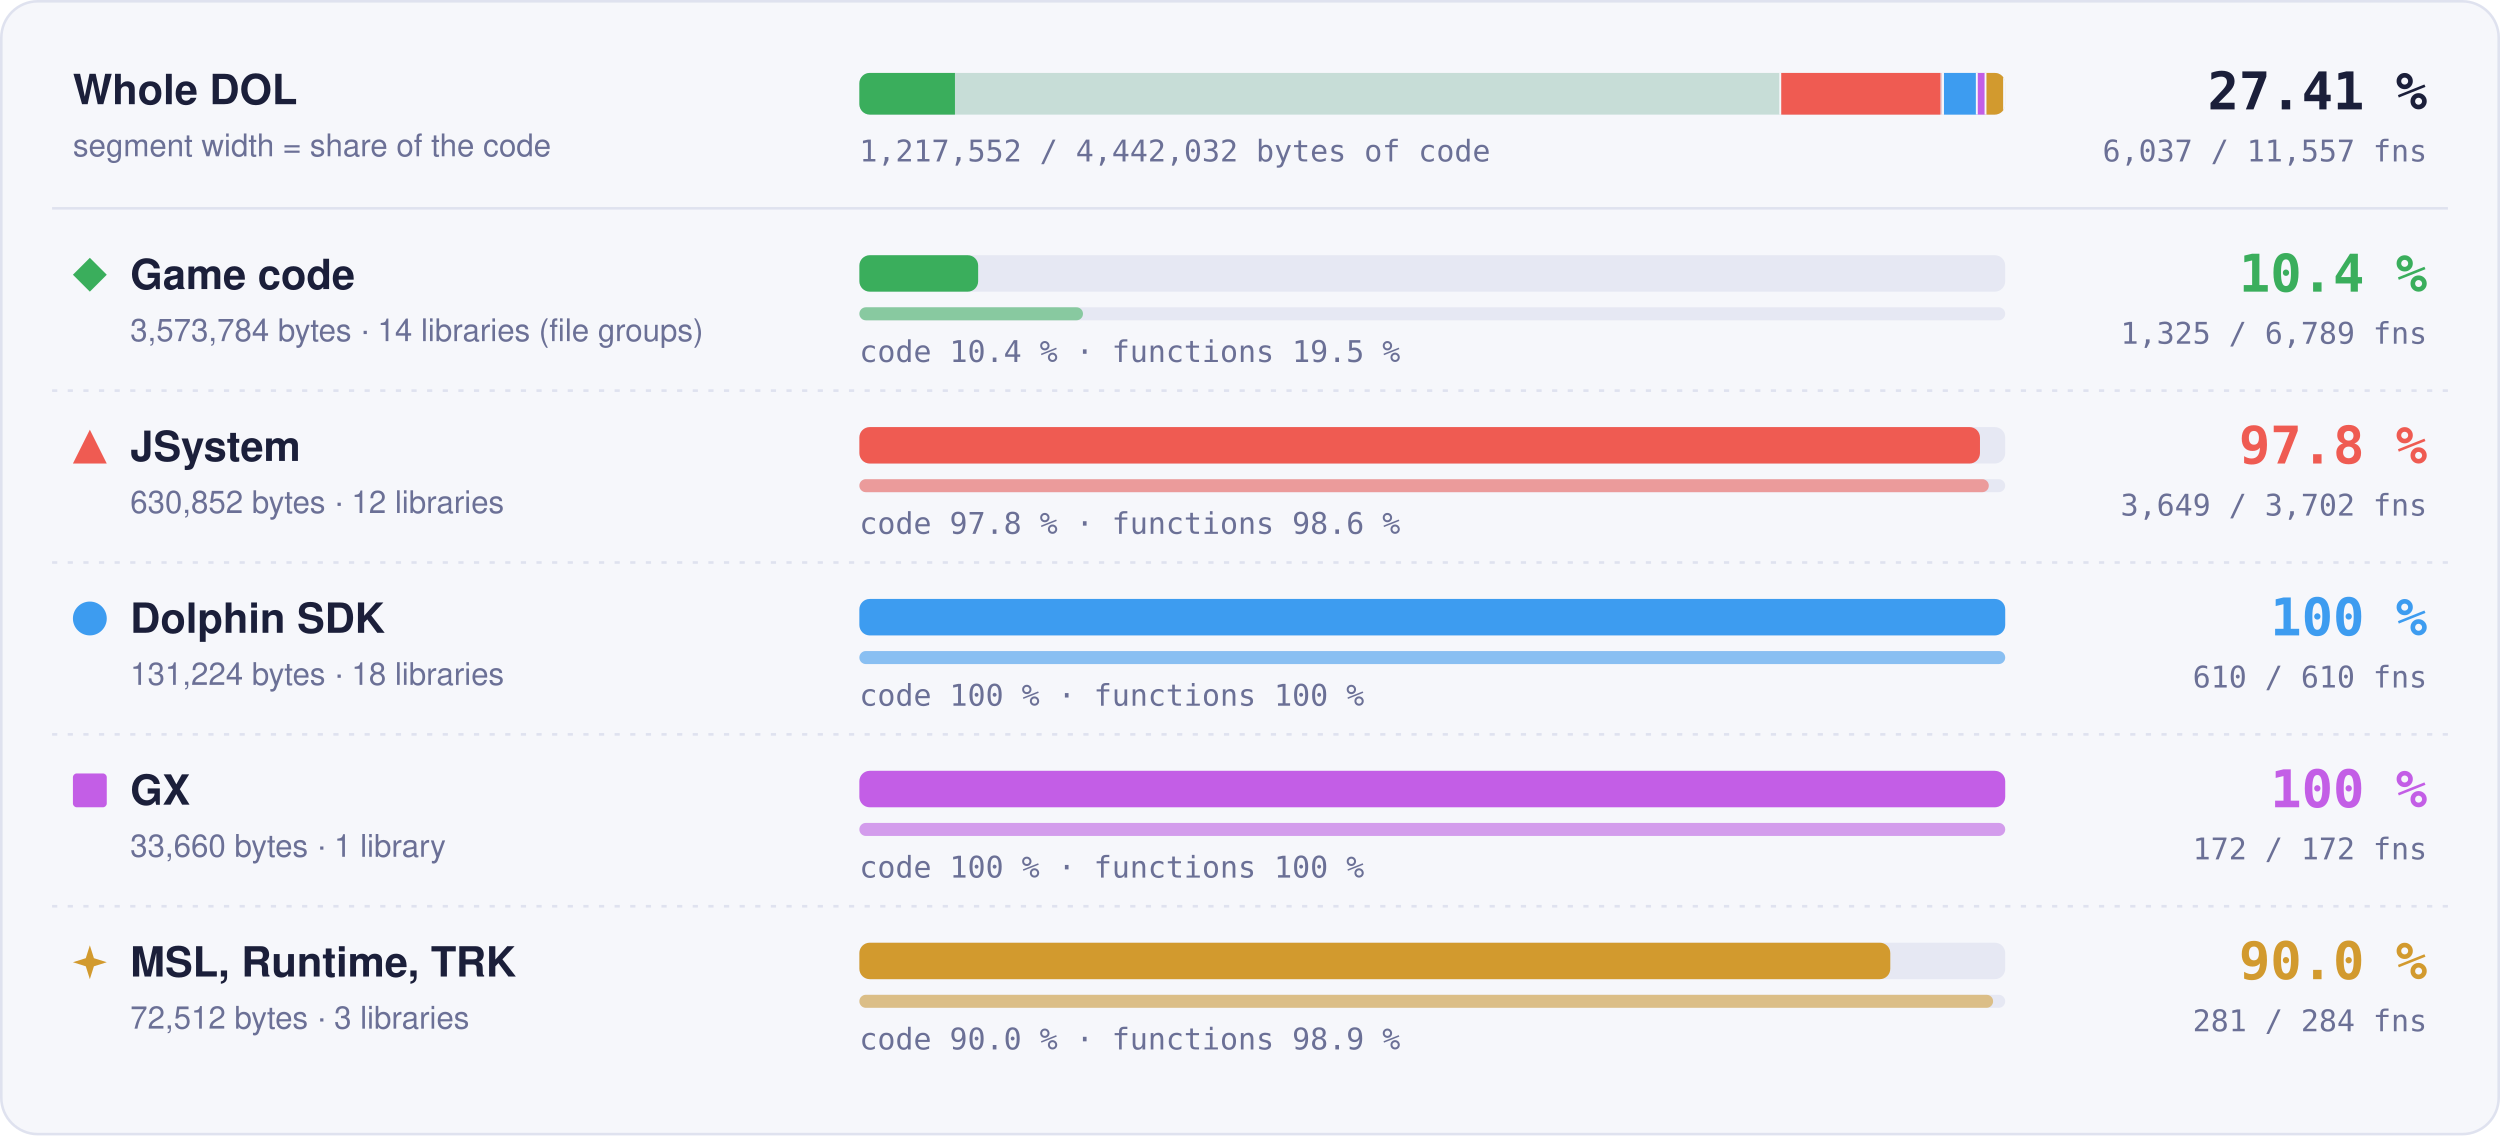
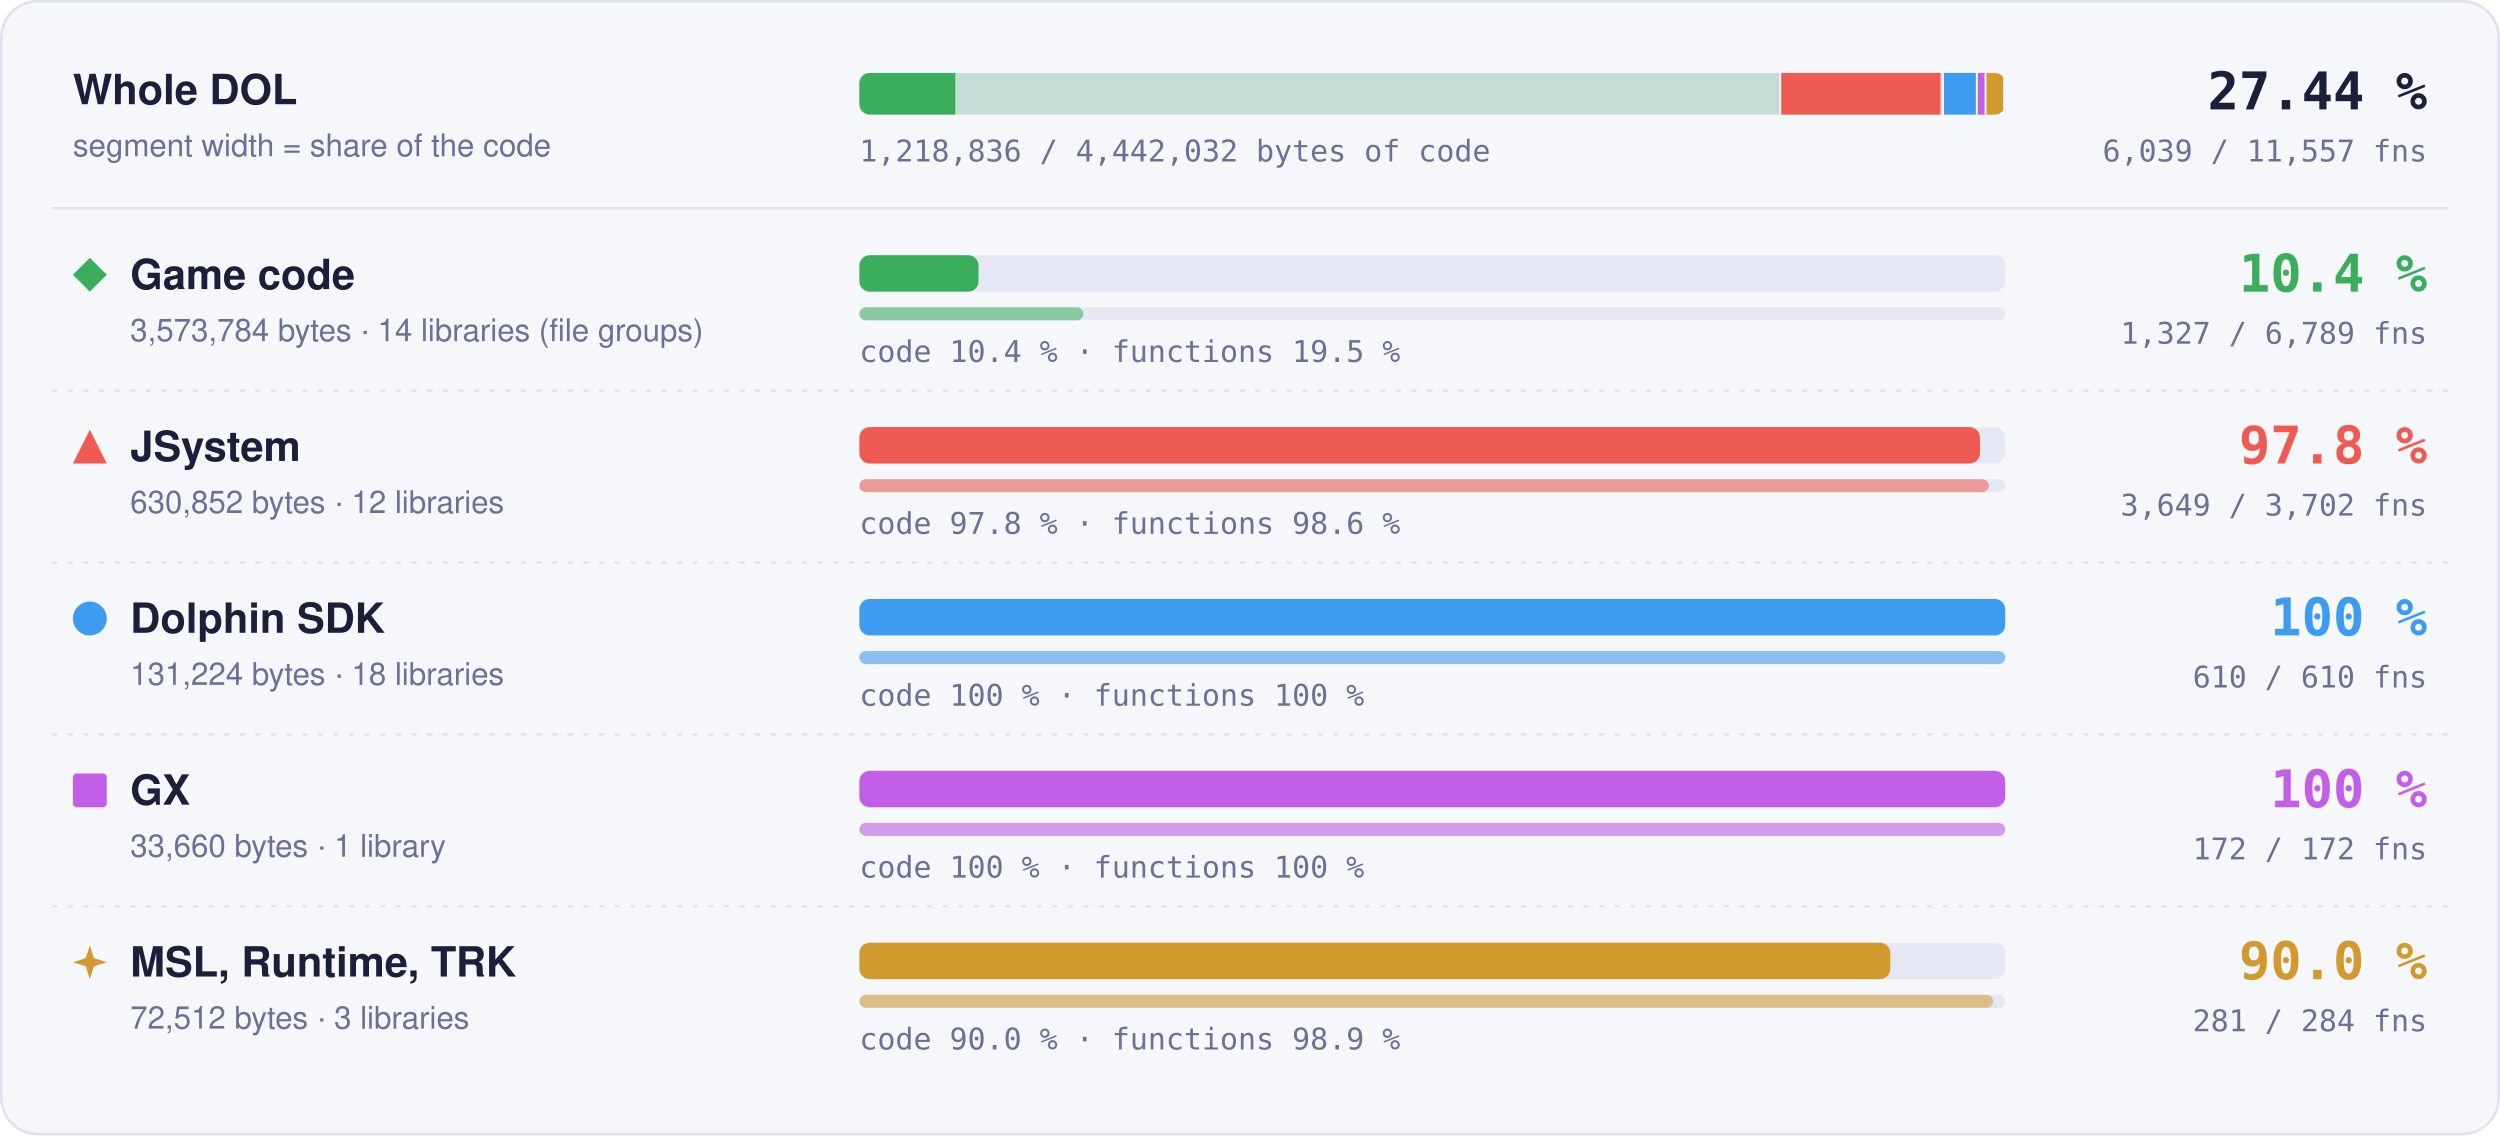
- <svg xmlns="http://www.w3.org/2000/svg" width="960" height="436" viewBox="0 0 960 436" role="img" aria-label="Matched code and functions per region: Game code 10.4 % of code, 1325 of 6789 functions; JSystem 97.8 % of code, 3649 of 3702 functions; Dolphin SDK 100 % of code, 610 of 610 functions; GX 100 % of code, 172 of 172 functions; MSL, Runtime, TRK 90.0 % of code, 281 of 284 functions">
+ <svg xmlns="http://www.w3.org/2000/svg" width="960" height="436" viewBox="0 0 960 436" role="img" aria-label="Matched code and functions per region: Game code 10.4 % of code, 1327 of 6789 functions; JSystem 97.8 % of code, 3649 of 3702 functions; Dolphin SDK 100 % of code, 610 of 610 functions; GX 100 % of code, 172 of 172 functions; MSL, Runtime, TRK 90.0 % of code, 281 of 284 functions">
  <style>text { font-family: -apple-system, BlinkMacSystemFont, 'Segoe UI', Helvetica, Arial, sans-serif; } .mono { font-family: ui-monospace, SFMono-Regular, 'SF Mono', Menlo, Consolas, monospace; } .grow { transform-box: fill-box; transform-origin: 0 50%; animation: grow 1.4s cubic-bezier(.2,.8,.2,1) both; } @keyframes grow { from { transform: scaleX(0); } } @media (prefers-reduced-motion: reduce) { * { animation: none !important; } }</style>
  <rect x="0.5" y="0.5" width="959" height="435" rx="14" fill="#f6f7fb" stroke="#dfe2ef" />
  <text x="28" y="40" font-size="16" font-weight="700" fill="#1b1f3a">Whole DOL</text>
  <text x="28" y="60" font-size="12" fill="#6b7096">segment width = share of the code</text>
  <rect x="330" y="28" width="440" height="16" rx="4" fill="#e6e8f3" />
  <clipPath id="wb">
    <rect x="330" y="28" width="440" height="16" rx="4" />
  </clipPath>
  <g clip-path="url(#wb)">
    <rect x="330.00" y="28" width="354.00" height="16" fill="#3aae5c" fill-opacity="0.18" />
-     <rect class="grow" x="330.00" y="28" width="36.70" height="16" fill="#3aae5c" />
+     <rect class="grow" x="330.00" y="28" width="36.82" height="16" fill="#3aae5c" />
    <rect x="683.25" y="28" width="1.5" height="16" fill="#f6f7fb" />
    <rect x="684.00" y="28" width="62.49" height="16" fill="#ef5b52" fill-opacity="0.18" />
    <rect class="grow" x="684.00" y="28" width="61.11" height="16" fill="#ef5b52" />
    <rect x="745.74" y="28" width="1.5" height="16" fill="#f6f7fb" />
    <rect x="746.49" y="28" width="13.00" height="16" fill="#3d9cf0" fill-opacity="0.18" />
    <rect class="grow" x="746.49" y="28" width="13.00" height="16" fill="#3d9cf0" />
    <rect x="758.73" y="28" width="1.5" height="16" fill="#f6f7fb" />
    <rect x="759.48" y="28" width="3.33" height="16" fill="#c35ee6" fill-opacity="0.18" />
    <rect class="grow" x="759.48" y="28" width="3.33" height="16" fill="#c35ee6" />
    <rect x="762.07" y="28" width="1.5" height="16" fill="#f6f7fb" />
    <rect x="762.82" y="28" width="7.18" height="16" fill="#d29a2e" fill-opacity="0.18" />
    <rect class="grow" x="762.82" y="28" width="6.46" height="16" fill="#d29a2e" />
    <rect x="769.25" y="28" width="1.5" height="16" fill="#f6f7fb" />
  </g>
-   <text x="932" y="42" text-anchor="end" class="mono" font-size="20" font-weight="700" fill="#1b1f3a">27.41 %</text>
-   <text x="932" y="62" text-anchor="end" class="mono" font-size="11.5" fill="#6b7096">6,037 / 11,557 fns</text>
-   <text x="330" y="62" class="mono" font-size="11.5" fill="#6b7096">1,217,552 / 4,442,032 bytes of code</text>
+   <text x="932" y="42" text-anchor="end" class="mono" font-size="20" font-weight="700" fill="#1b1f3a">27.44 %</text>
+   <text x="932" y="62" text-anchor="end" class="mono" font-size="11.5" fill="#6b7096">6,039 / 11,557 fns</text>
+   <text x="330" y="62" class="mono" font-size="11.5" fill="#6b7096">1,218,836 / 4,442,032 bytes of code</text>
  <line x1="20" x2="940" y1="80" y2="80" stroke="#dfe2ef" />
  <g fill="#3aae5c">
    <path d="M34.5 99L41 105.5L34.5 112L28 105.5Z" />
  </g>
  <text x="50" y="111" font-size="16" font-weight="700" fill="#1b1f3a">Game code</text>
  <text x="50" y="131" font-size="12" fill="#6b7096">3,573,784 bytes · 14 libraries (file groups)</text>
  <rect x="330" y="98" width="440" height="14" rx="4" fill="#e6e8f3" />
-   <rect class="grow" style="animation-delay:0.0s" x="330" y="98" width="45.61" height="14" rx="4" fill="#3aae5c" />
+   <rect class="grow" style="animation-delay:0.0s" x="330" y="98" width="45.77" height="14" rx="4" fill="#3aae5c" />
  <rect x="330" y="118" width="440" height="5" rx="2.5" fill="#e6e8f3" />
-   <rect class="grow" style="animation-delay:0.2s" x="330" y="118" width="85.87" height="5" rx="2.5" fill="#3aae5c" fill-opacity="0.55" />
+   <rect class="grow" style="animation-delay:0.2s" x="330" y="118" width="86.00" height="5" rx="2.5" fill="#3aae5c" fill-opacity="0.55" />
  <text x="330" y="139" class="mono" font-size="11.5" fill="#6b7096">code 10.4 % · functions 19.5 %</text>
  <text x="932" y="112" text-anchor="end" class="mono" font-size="20" font-weight="700" fill="#3aae5c">10.4 %</text>
-   <text x="932" y="132" text-anchor="end" class="mono" font-size="11.5" fill="#6b7096">1,325 / 6,789 fns</text>
+   <text x="932" y="132" text-anchor="end" class="mono" font-size="11.5" fill="#6b7096">1,327 / 6,789 fns</text>
  <line x1="20" x2="940" y1="150" y2="150" stroke="#dfe2ef" stroke-dasharray="2 4" />
  <g fill="#ef5b52">
    <path d="M34.5 165L41 178L28 178Z" />
  </g>
  <text x="50" y="177" font-size="16" font-weight="700" fill="#1b1f3a">JSystem</text>
  <text x="50" y="197" font-size="12" fill="#6b7096">630,852 bytes · 12 libraries</text>
  <rect x="330" y="164" width="440" height="14" rx="4" fill="#e6e8f3" />
  <rect class="grow" style="animation-delay:0.1s" x="330" y="164" width="430.31" height="14" rx="4" fill="#ef5b52" />
  <rect x="330" y="184" width="440" height="5" rx="2.5" fill="#e6e8f3" />
  <rect class="grow" style="animation-delay:0.3s" x="330" y="184" width="433.70" height="5" rx="2.5" fill="#ef5b52" fill-opacity="0.55" />
  <text x="330" y="205" class="mono" font-size="11.5" fill="#6b7096">code 97.8 % · functions 98.6 %</text>
  <text x="932" y="178" text-anchor="end" class="mono" font-size="20" font-weight="700" fill="#ef5b52">97.8 %</text>
  <text x="932" y="198" text-anchor="end" class="mono" font-size="11.5" fill="#6b7096">3,649 / 3,702 fns</text>
  <line x1="20" x2="940" y1="216" y2="216" stroke="#dfe2ef" stroke-dasharray="2 4" />
  <g fill="#3d9cf0">
    <circle cx="34.5" cy="237.5" r="6.5" />
  </g>
  <text x="50" y="243" font-size="16" font-weight="700" fill="#1b1f3a">Dolphin SDK</text>
  <text x="50" y="263" font-size="12" fill="#6b7096">131,224 bytes · 18 libraries</text>
  <rect x="330" y="230" width="440" height="14" rx="4" fill="#e6e8f3" />
  <rect class="grow" style="animation-delay:0.2s" x="330" y="230" width="440.00" height="14" rx="4" fill="#3d9cf0" />
  <rect x="330" y="250" width="440" height="5" rx="2.5" fill="#e6e8f3" />
  <rect class="grow" style="animation-delay:0.4s" x="330" y="250" width="440.00" height="5" rx="2.5" fill="#3d9cf0" fill-opacity="0.55" />
  <text x="330" y="271" class="mono" font-size="11.5" fill="#6b7096">code 100 % · functions 100 %</text>
  <text x="932" y="244" text-anchor="end" class="mono" font-size="20" font-weight="700" fill="#3d9cf0">100 %</text>
  <text x="932" y="264" text-anchor="end" class="mono" font-size="11.5" fill="#6b7096">610 / 610 fns</text>
  <line x1="20" x2="940" y1="282" y2="282" stroke="#dfe2ef" stroke-dasharray="2 4" />
  <g fill="#c35ee6">
    <rect x="28" y="297" width="13" height="13" rx="1.5" />
  </g>
  <text x="50" y="309" font-size="16" font-weight="700" fill="#1b1f3a">GX</text>
  <text x="50" y="329" font-size="12" fill="#6b7096">33,660 bytes · 1 library</text>
  <rect x="330" y="296" width="440" height="14" rx="4" fill="#e6e8f3" />
  <rect class="grow" style="animation-delay:0.3s" x="330" y="296" width="440.00" height="14" rx="4" fill="#c35ee6" />
  <rect x="330" y="316" width="440" height="5" rx="2.5" fill="#e6e8f3" />
  <rect class="grow" style="animation-delay:0.5s" x="330" y="316" width="440.00" height="5" rx="2.5" fill="#c35ee6" fill-opacity="0.55" />
  <text x="330" y="337" class="mono" font-size="11.5" fill="#6b7096">code 100 % · functions 100 %</text>
  <text x="932" y="310" text-anchor="end" class="mono" font-size="20" font-weight="700" fill="#c35ee6">100 %</text>
  <text x="932" y="330" text-anchor="end" class="mono" font-size="11.5" fill="#6b7096">172 / 172 fns</text>
  <line x1="20" x2="940" y1="348" y2="348" stroke="#dfe2ef" stroke-dasharray="2 4" />
  <g fill="#d29a2e">
    <path d="M34.5 363L36.06 367.94L41 369.5L36.06 371.06L34.5 376L32.94 371.06L28 369.5L32.94 367.94Z" />
  </g>
  <text x="50" y="375" font-size="16" font-weight="700" fill="#1b1f3a">MSL, Runtime, TRK</text>
  <text x="50" y="395" font-size="12" fill="#6b7096">72,512 bytes · 3 libraries</text>
  <rect x="330" y="362" width="440" height="14" rx="4" fill="#e6e8f3" />
  <rect class="grow" style="animation-delay:0.4s" x="330" y="362" width="395.87" height="14" rx="4" fill="#d29a2e" />
  <rect x="330" y="382" width="440" height="5" rx="2.5" fill="#e6e8f3" />
  <rect class="grow" style="animation-delay:0.6s" x="330" y="382" width="435.35" height="5" rx="2.5" fill="#d29a2e" fill-opacity="0.55" />
  <text x="330" y="403" class="mono" font-size="11.5" fill="#6b7096">code 90.0 % · functions 98.9 %</text>
  <text x="932" y="376" text-anchor="end" class="mono" font-size="20" font-weight="700" fill="#d29a2e">90.0 %</text>
  <text x="932" y="396" text-anchor="end" class="mono" font-size="11.5" fill="#6b7096">281 / 284 fns</text>
</svg>
